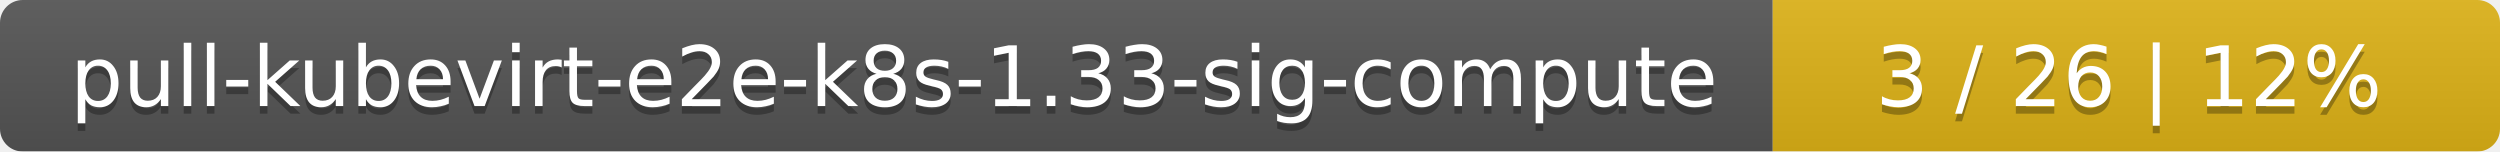
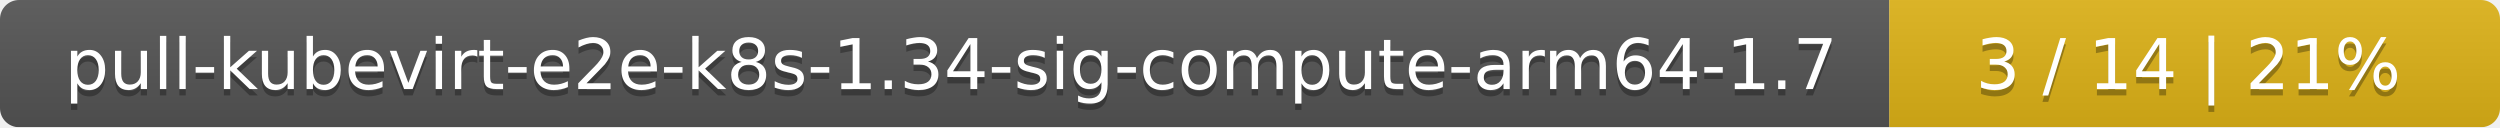
- <svg xmlns="http://www.w3.org/2000/svg" width="330" height="20">
+ <svg xmlns="http://www.w3.org/2000/svg" width="393" height="20">
  <linearGradient id="smooth" x2="0" y2="100%">
    <stop offset="0" stop-color="#bbb" stop-opacity=".1" />
    <stop offset="1" stop-opacity=".1" />
  </linearGradient>
  <mask id="round">
-     <rect width="330" height="20" rx="3" fill="#fff" />
+     <rect width="393" height="20" rx="3" fill="#fff" />
  </mask>
  <g mask="url(#round)">
-     <rect width="234" height="20" fill="#555" />
-     <rect x="234" width="96" height="20" fill="#dfb317" />
-     <rect width="330" height="20" fill="url(#smooth)" />
+     <rect width="297" height="20" fill="#555" />
+     <rect x="297" width="96" height="20" fill="#dfb317" />
+     <rect width="393" height="20" fill="url(#smooth)" />
  </g>
  <g fill="#fff" text-anchor="middle" font-family="DejaVu Sans,Verdana,Geneva,sans-serif" font-size="11">
-     <text x="118" y="15" fill="#010101" fill-opacity=".3">pull-kubevirt-e2e-k8s-1.33-sig-compute</text>
-     <text x="118" y="14">pull-kubevirt-e2e-k8s-1.33-sig-compute</text>
-     <text x="281" y="15" fill="#010101" fill-opacity=".3">3 / 26    |    12%</text>
-     <text x="281" y="14">3 / 26    |    12%</text>
+     <text x="149.5" y="15" fill="#010101" fill-opacity=".3">pull-kubevirt-e2e-k8s-1.34-sig-compute-arm64-1.7</text>
+     <text x="149.5" y="14">pull-kubevirt-e2e-k8s-1.34-sig-compute-arm64-1.7</text>
+     <text x="344" y="15" fill="#010101" fill-opacity=".3">3 / 14    |    21%</text>
+     <text x="344" y="14">3 / 14    |    21%</text>
  </g>
</svg>
